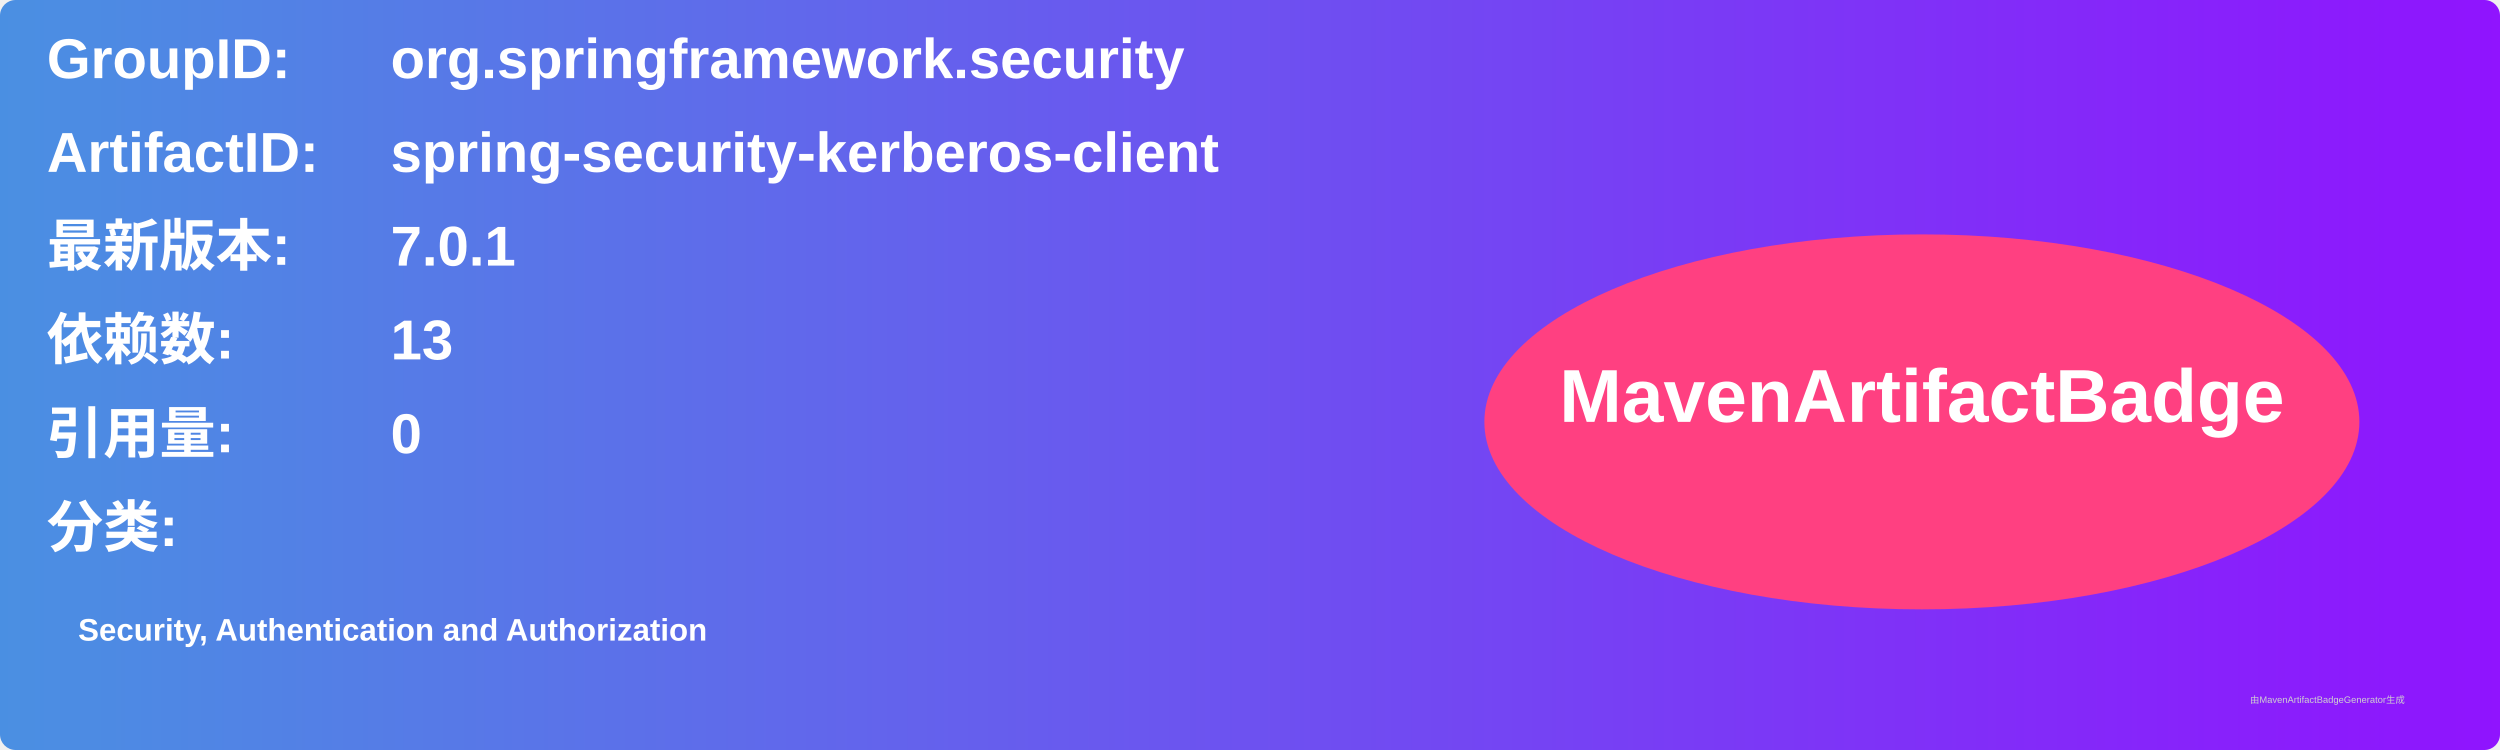
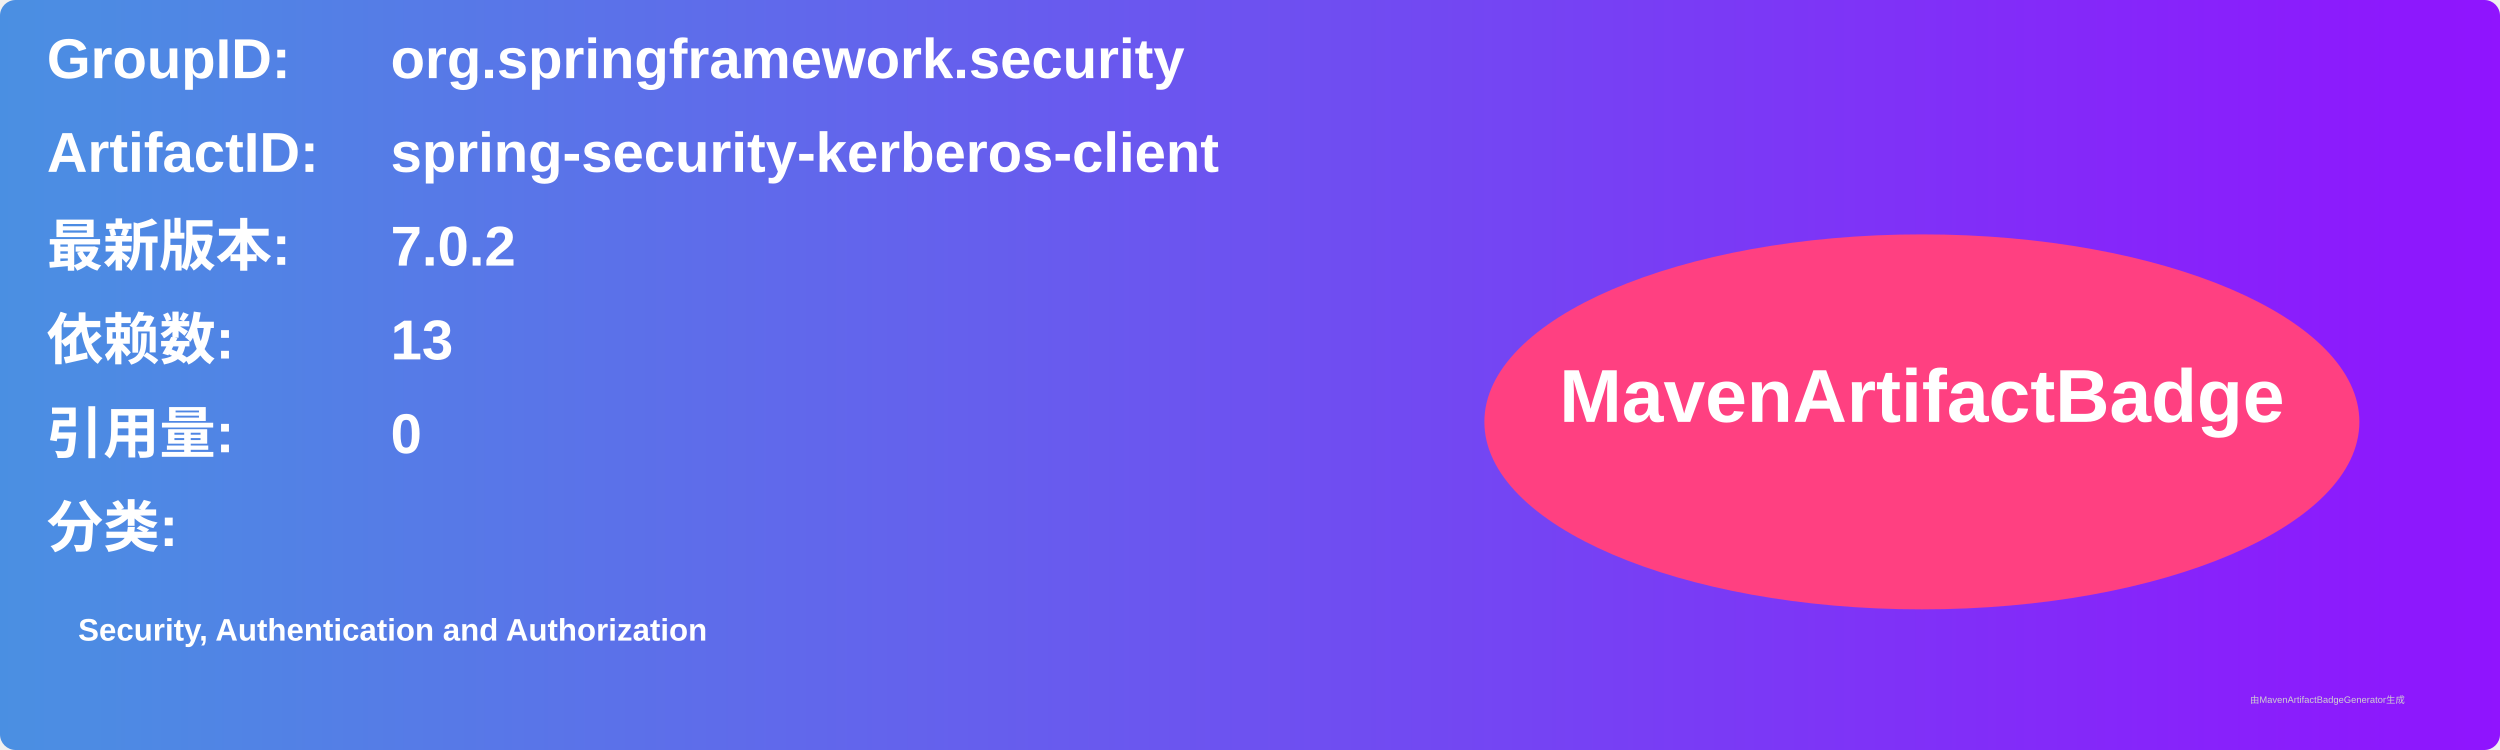
<svg xmlns="http://www.w3.org/2000/svg" width="800" height="240" viewBox="0 0 800 240">
  <linearGradient id="grad" x1="0%" y1="0%" x2="100%" y2="0%">
    <stop offset="0%" stop-color="#4a90e2" />
    <stop offset="100%" stop-color="#9013fe" />
  </linearGradient>
  <rect width="100%" height="100%" rx="5" ry="5" fill="url(#grad)" />
  <g transform="translate(15, 15)">
    <text x="0" y="10" font-family="Arial" font-size="18" fill="white" font-weight="bold" width="260">GroupID:</text>
    <text x="110" y="10" font-family="Arial" font-size="18" fill="white" font-weight="bold" width="460">org.springframework.security</text>
    <text x="0" y="40" font-family="Arial" font-size="18" fill="white" font-weight="bold" width="260">ArtifactID:</text>
    <text x="110" y="40" font-family="Arial" font-size="18" fill="white" font-weight="bold" width="460">spring-security-kerberos-client</text>
    <text x="0" y="70" font-family="Arial" font-size="18" fill="white" font-weight="bold">最新版本:</text>
    <text x="110" y="70" font-family="Arial" font-size="18" fill="white" font-weight="bold">
-       <tspan font-weight="bold">7.0.1</tspan>
+       <tspan font-weight="bold">7.0.2</tspan>
    </text>
    <text x="0" y="100" font-family="Arial" font-size="18" fill="white" font-weight="bold">依赖数: </text>
    <text x="110" y="100" font-family="Arial" font-size="18" fill="white">
      <tspan font-weight="bold">13</tspan>
    </text>
    <text x="0" y="130" font-family="Arial" font-size="18" fill="white" font-weight="bold">引用量: </text>
    <text x="110" y="130" font-family="Arial" font-size="18" fill="white">
      <tspan font-weight="bold">0</tspan>
    </text>
    <text x="0" y="160" font-family="Arial" font-size="18" fill="white" font-weight="bold">分类:</text>
    <text x="10" y="190" font-family="Arial" font-size="10" fill="white">
      <tspan font-weight="bold">Security, Authentication and Authorization</tspan>
    </text>
    <ellipse cx="600" cy="120" rx="140" ry="60" fill="#ff4081" />
    <text x="600" y="120" text-anchor="middle" font-family="Arial" font-size="24" fill="white" font-weight="bold">MavenArtifactBadge</text>
  </g>
  <text x="720" y="225" font-family="Arial" font-size="3" fill="#d0d0d0">由MavenArtifactBadgeGenerator生成</text>
</svg>
